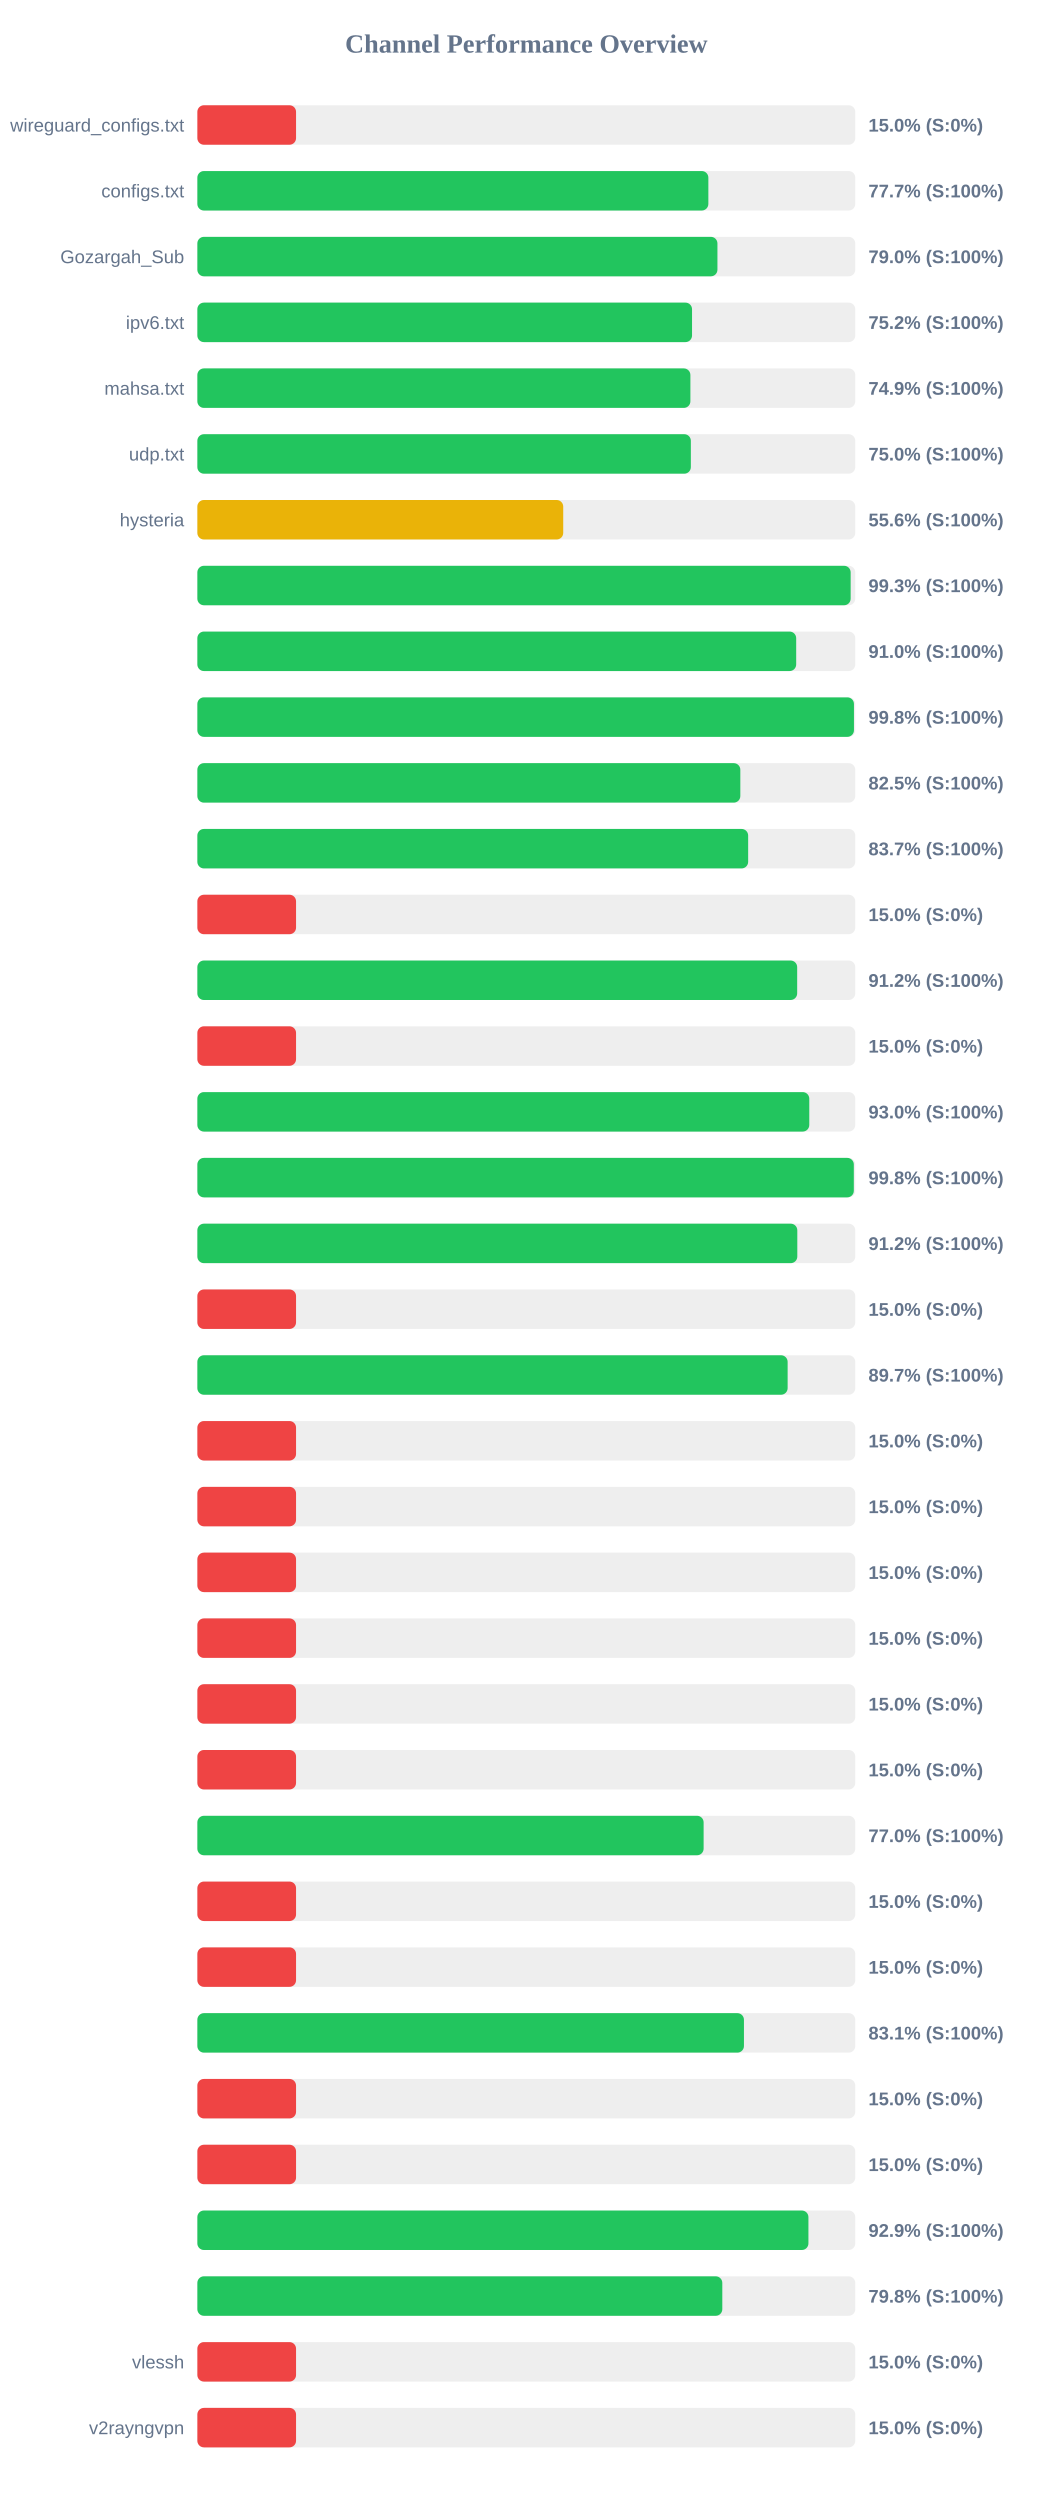
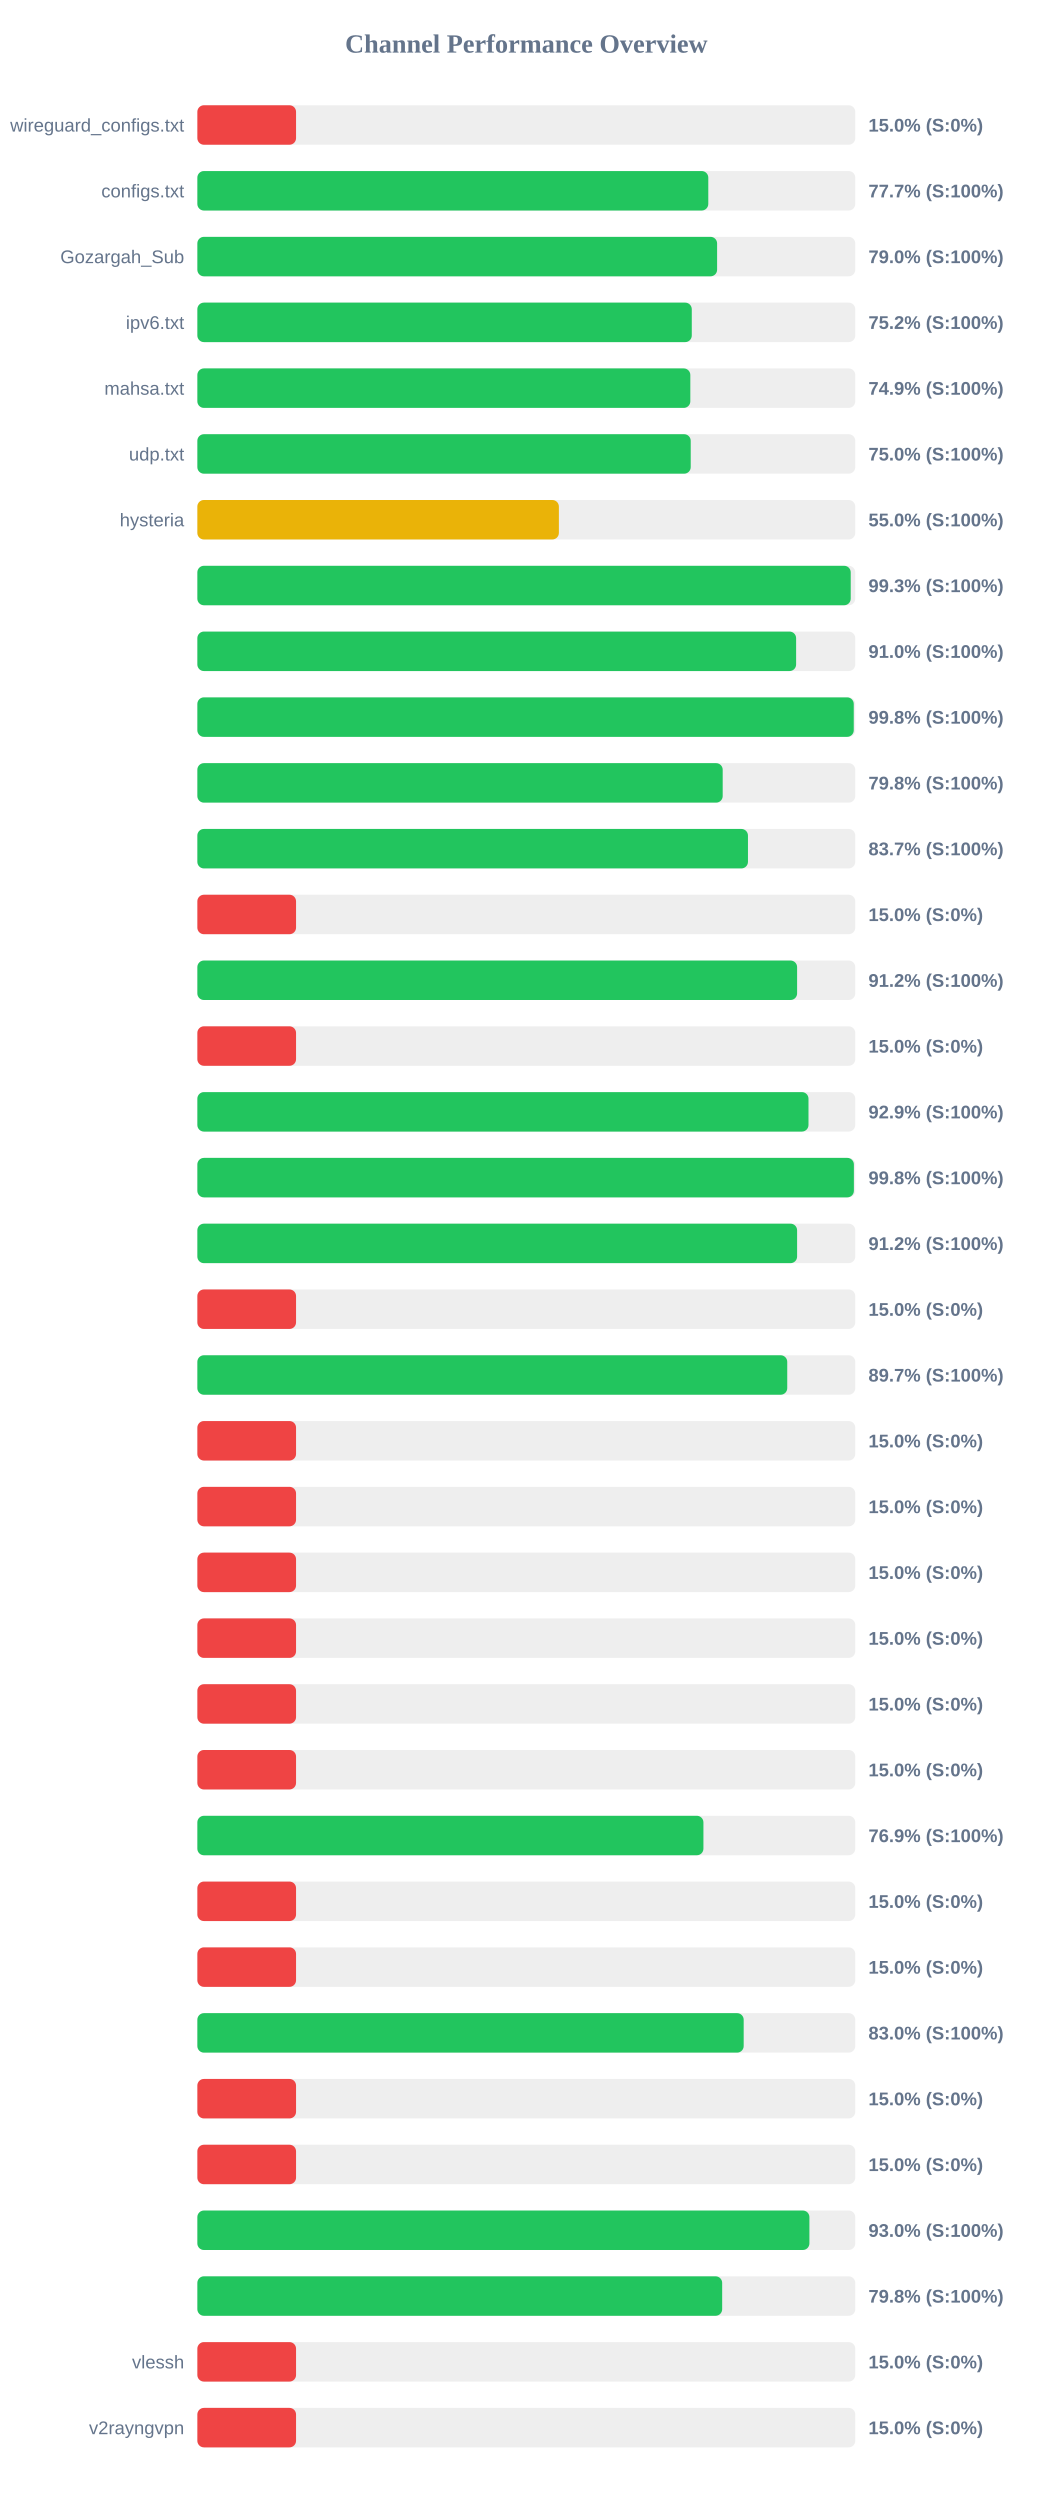
<svg xmlns="http://www.w3.org/2000/svg" width="800" height="1900" version="1.1">
  <style>
        .row { font: 14px Arial; fill: #64748b; }
        .score { font: bold 14px Arial; fill: #64748b; }
    </style>
  <text x="400" y="40" text-anchor="middle" font-size="20px" font-weight="bold" fill="#64748b">Channel Performance Overview</text>
  <rect x="150" y="80" width="500" height="30" fill="#eee" rx="5" />
  <rect x="150" y="80" width="75.0" height="30" fill="#ef4444" rx="5" />
  <text x="140" y="100" text-anchor="end" class="row">wireguard_configs.txt</text>
  <text x="660" y="100" text-anchor="start" class="score">15.0% (S:0%)</text>
  <rect x="150" y="130" width="500" height="30" fill="#eee" rx="5" />
-   <rect x="150" y="130" width="388.35" height="30" fill="#22c55e" rx="5" />
+   <rect x="150" y="130" width="388.3" height="30" fill="#22c55e" rx="5" />
  <text x="140" y="150" text-anchor="end" class="row">configs.txt</text>
  <text x="660" y="150" text-anchor="start" class="score">77.7% (S:100%)</text>
  <rect x="150" y="180" width="500" height="30" fill="#eee" rx="5" />
-   <rect x="150" y="180" width="395.25" height="30" fill="#22c55e" rx="5" />
+   <rect x="150" y="180" width="395.0" height="30" fill="#22c55e" rx="5" />
  <text x="140" y="200" text-anchor="end" class="row">Gozargah_Sub</text>
  <text x="660" y="200" text-anchor="start" class="score">79.0% (S:100%)</text>
  <rect x="150" y="230" width="500" height="30" fill="#eee" rx="5" />
-   <rect x="150" y="230" width="375.95" height="30" fill="#22c55e" rx="5" />
+   <rect x="150" y="230" width="375.75" height="30" fill="#22c55e" rx="5" />
  <text x="140" y="250" text-anchor="end" class="row">ipv6.txt</text>
  <text x="660" y="250" text-anchor="start" class="score">75.2% (S:100%)</text>
  <rect x="150" y="280" width="500" height="30" fill="#eee" rx="5" />
-   <rect x="150" y="280" width="374.7" height="30" fill="#22c55e" rx="5" />
+   <rect x="150" y="280" width="374.65" height="30" fill="#22c55e" rx="5" />
  <text x="140" y="300" text-anchor="end" class="row">mahsa.txt</text>
  <text x="660" y="300" text-anchor="start" class="score">74.9% (S:100%)</text>
  <rect x="150" y="330" width="500" height="30" fill="#eee" rx="5" />
-   <rect x="150" y="330" width="375.05" height="30" fill="#22c55e" rx="5" />
+   <rect x="150" y="330" width="374.95" height="30" fill="#22c55e" rx="5" />
  <text x="140" y="350" text-anchor="end" class="row">udp.txt</text>
  <text x="660" y="350" text-anchor="start" class="score">75.0% (S:100%)</text>
  <rect x="150" y="380" width="500" height="30" fill="#eee" rx="5" />
-   <rect x="150" y="380" width="278.05" height="30" fill="#eab308" rx="5" />
+   <rect x="150" y="380" width="274.75" height="30" fill="#eab308" rx="5" />
  <text x="140" y="400" text-anchor="end" class="row">hysteria</text>
-   <text x="660" y="400" text-anchor="start" class="score">55.6% (S:100%)</text>
+   <text x="660" y="400" text-anchor="start" class="score">55.0% (S:100%)</text>
  <rect x="150" y="430" width="500" height="30" fill="#eee" rx="5" />
-   <rect x="150" y="430" width="496.5" height="30" fill="#22c55e" rx="5" />
+   <rect x="150" y="430" width="496.55" height="30" fill="#22c55e" rx="5" />
  <text x="140" y="450" text-anchor="end" class="row" />
  <text x="660" y="450" text-anchor="start" class="score">99.3% (S:100%)</text>
  <rect x="150" y="480" width="500" height="30" fill="#eee" rx="5" />
-   <rect x="150" y="480" width="455.1" height="30" fill="#22c55e" rx="5" />
+   <rect x="150" y="480" width="455.05" height="30" fill="#22c55e" rx="5" />
  <text x="140" y="500" text-anchor="end" class="row" />
  <text x="660" y="500" text-anchor="start" class="score">91.0% (S:100%)</text>
  <rect x="150" y="530" width="500" height="30" fill="#eee" rx="5" />
-   <rect x="150" y="530" width="499.0" height="30" fill="#22c55e" rx="5" />
+   <rect x="150" y="530" width="498.85" height="30" fill="#22c55e" rx="5" />
  <text x="140" y="550" text-anchor="end" class="row" />
  <text x="660" y="550" text-anchor="start" class="score">99.8% (S:100%)</text>
  <rect x="150" y="580" width="500" height="30" fill="#eee" rx="5" />
-   <rect x="150" y="580" width="412.65" height="30" fill="#22c55e" rx="5" />
+   <rect x="150" y="580" width="399.25" height="30" fill="#22c55e" rx="5" />
  <text x="140" y="600" text-anchor="end" class="row" />
-   <text x="660" y="600" text-anchor="start" class="score">82.5% (S:100%)</text>
+   <text x="660" y="600" text-anchor="start" class="score">79.8% (S:100%)</text>
  <rect x="150" y="630" width="500" height="30" fill="#eee" rx="5" />
-   <rect x="150" y="630" width="418.6" height="30" fill="#22c55e" rx="5" />
+   <rect x="150" y="630" width="418.45" height="30" fill="#22c55e" rx="5" />
  <text x="140" y="650" text-anchor="end" class="row" />
  <text x="660" y="650" text-anchor="start" class="score">83.7% (S:100%)</text>
  <rect x="150" y="680" width="500" height="30" fill="#eee" rx="5" />
  <rect x="150" y="680" width="75.0" height="30" fill="#ef4444" rx="5" />
  <text x="140" y="700" text-anchor="end" class="row" />
  <text x="660" y="700" text-anchor="start" class="score">15.0% (S:0%)</text>
  <rect x="150" y="730" width="500" height="30" fill="#eee" rx="5" />
-   <rect x="150" y="730" width="455.85" height="30" fill="#22c55e" rx="5" />
+   <rect x="150" y="730" width="455.8" height="30" fill="#22c55e" rx="5" />
  <text x="140" y="750" text-anchor="end" class="row" />
  <text x="660" y="750" text-anchor="start" class="score">91.2% (S:100%)</text>
  <rect x="150" y="780" width="500" height="30" fill="#eee" rx="5" />
  <rect x="150" y="780" width="75.0" height="30" fill="#ef4444" rx="5" />
  <text x="140" y="800" text-anchor="end" class="row" />
  <text x="660" y="800" text-anchor="start" class="score">15.0% (S:0%)</text>
  <rect x="150" y="830" width="500" height="30" fill="#eee" rx="5" />
-   <rect x="150" y="830" width="465.05" height="30" fill="#22c55e" rx="5" />
+   <rect x="150" y="830" width="464.45" height="30" fill="#22c55e" rx="5" />
  <text x="140" y="850" text-anchor="end" class="row" />
-   <text x="660" y="850" text-anchor="start" class="score">93.0% (S:100%)</text>
+   <text x="660" y="850" text-anchor="start" class="score">92.9% (S:100%)</text>
  <rect x="150" y="880" width="500" height="30" fill="#eee" rx="5" />
-   <rect x="150" y="880" width="498.9" height="30" fill="#22c55e" rx="5" />
+   <rect x="150" y="880" width="498.95" height="30" fill="#22c55e" rx="5" />
  <text x="140" y="900" text-anchor="end" class="row" />
  <text x="660" y="900" text-anchor="start" class="score">99.8% (S:100%)</text>
  <rect x="150" y="930" width="500" height="30" fill="#eee" rx="5" />
-   <rect x="150" y="930" width="455.95" height="30" fill="#22c55e" rx="5" />
+   <rect x="150" y="930" width="455.8" height="30" fill="#22c55e" rx="5" />
  <text x="140" y="950" text-anchor="end" class="row" />
  <text x="660" y="950" text-anchor="start" class="score">91.2% (S:100%)</text>
  <rect x="150" y="980" width="500" height="30" fill="#eee" rx="5" />
  <rect x="150" y="980" width="75.0" height="30" fill="#ef4444" rx="5" />
  <text x="140" y="1000" text-anchor="end" class="row" />
  <text x="660" y="1000" text-anchor="start" class="score">15.0% (S:0%)</text>
  <rect x="150" y="1030" width="500" height="30" fill="#eee" rx="5" />
-   <rect x="150" y="1030" width="448.6" height="30" fill="#22c55e" rx="5" />
+   <rect x="150" y="1030" width="448.3" height="30" fill="#22c55e" rx="5" />
  <text x="140" y="1050" text-anchor="end" class="row" />
  <text x="660" y="1050" text-anchor="start" class="score">89.7% (S:100%)</text>
  <rect x="150" y="1080" width="500" height="30" fill="#eee" rx="5" />
  <rect x="150" y="1080" width="75.0" height="30" fill="#ef4444" rx="5" />
  <text x="140" y="1100" text-anchor="end" class="row" />
  <text x="660" y="1100" text-anchor="start" class="score">15.0% (S:0%)</text>
  <rect x="150" y="1130" width="500" height="30" fill="#eee" rx="5" />
  <rect x="150" y="1130" width="75.0" height="30" fill="#ef4444" rx="5" />
  <text x="140" y="1150" text-anchor="end" class="row" />
  <text x="660" y="1150" text-anchor="start" class="score">15.0% (S:0%)</text>
  <rect x="150" y="1180" width="500" height="30" fill="#eee" rx="5" />
  <rect x="150" y="1180" width="75.0" height="30" fill="#ef4444" rx="5" />
  <text x="140" y="1200" text-anchor="end" class="row" />
  <text x="660" y="1200" text-anchor="start" class="score">15.0% (S:0%)</text>
  <rect x="150" y="1230" width="500" height="30" fill="#eee" rx="5" />
  <rect x="150" y="1230" width="75.0" height="30" fill="#ef4444" rx="5" />
  <text x="140" y="1250" text-anchor="end" class="row" />
  <text x="660" y="1250" text-anchor="start" class="score">15.0% (S:0%)</text>
  <rect x="150" y="1280" width="500" height="30" fill="#eee" rx="5" />
  <rect x="150" y="1280" width="75.0" height="30" fill="#ef4444" rx="5" />
  <text x="140" y="1300" text-anchor="end" class="row" />
  <text x="660" y="1300" text-anchor="start" class="score">15.0% (S:0%)</text>
  <rect x="150" y="1330" width="500" height="30" fill="#eee" rx="5" />
  <rect x="150" y="1330" width="75.0" height="30" fill="#ef4444" rx="5" />
  <text x="140" y="1350" text-anchor="end" class="row" />
  <text x="660" y="1350" text-anchor="start" class="score">15.0% (S:0%)</text>
  <rect x="150" y="1380" width="500" height="30" fill="#eee" rx="5" />
-   <rect x="150" y="1380" width="384.75" height="30" fill="#22c55e" rx="5" />
+   <rect x="150" y="1380" width="384.6" height="30" fill="#22c55e" rx="5" />
  <text x="140" y="1400" text-anchor="end" class="row" />
-   <text x="660" y="1400" text-anchor="start" class="score">77.0% (S:100%)</text>
+   <text x="660" y="1400" text-anchor="start" class="score">76.9% (S:100%)</text>
  <rect x="150" y="1430" width="500" height="30" fill="#eee" rx="5" />
  <rect x="150" y="1430" width="75.0" height="30" fill="#ef4444" rx="5" />
  <text x="140" y="1450" text-anchor="end" class="row" />
  <text x="660" y="1450" text-anchor="start" class="score">15.0% (S:0%)</text>
  <rect x="150" y="1480" width="500" height="30" fill="#eee" rx="5" />
  <rect x="150" y="1480" width="75.0" height="30" fill="#ef4444" rx="5" />
  <text x="140" y="1500" text-anchor="end" class="row" />
  <text x="660" y="1500" text-anchor="start" class="score">15.0% (S:0%)</text>
  <rect x="150" y="1530" width="500" height="30" fill="#eee" rx="5" />
-   <rect x="150" y="1530" width="415.4" height="30" fill="#22c55e" rx="5" />
+   <rect x="150" y="1530" width="415.2" height="30" fill="#22c55e" rx="5" />
  <text x="140" y="1550" text-anchor="end" class="row" />
-   <text x="660" y="1550" text-anchor="start" class="score">83.1% (S:100%)</text>
+   <text x="660" y="1550" text-anchor="start" class="score">83.0% (S:100%)</text>
  <rect x="150" y="1580" width="500" height="30" fill="#eee" rx="5" />
  <rect x="150" y="1580" width="75.0" height="30" fill="#ef4444" rx="5" />
  <text x="140" y="1600" text-anchor="end" class="row" />
  <text x="660" y="1600" text-anchor="start" class="score">15.0% (S:0%)</text>
  <rect x="150" y="1630" width="500" height="30" fill="#eee" rx="5" />
  <rect x="150" y="1630" width="75.0" height="30" fill="#ef4444" rx="5" />
  <text x="140" y="1650" text-anchor="end" class="row" />
  <text x="660" y="1650" text-anchor="start" class="score">15.0% (S:0%)</text>
  <rect x="150" y="1680" width="500" height="30" fill="#eee" rx="5" />
-   <rect x="150" y="1680" width="464.4" height="30" fill="#22c55e" rx="5" />
+   <rect x="150" y="1680" width="465.15" height="30" fill="#22c55e" rx="5" />
  <text x="140" y="1700" text-anchor="end" class="row" />
-   <text x="660" y="1700" text-anchor="start" class="score">92.9% (S:100%)</text>
+   <text x="660" y="1700" text-anchor="start" class="score">93.0% (S:100%)</text>
  <rect x="150" y="1730" width="500" height="30" fill="#eee" rx="5" />
-   <rect x="150" y="1730" width="398.95" height="30" fill="#22c55e" rx="5" />
+   <rect x="150" y="1730" width="398.85" height="30" fill="#22c55e" rx="5" />
  <text x="140" y="1750" text-anchor="end" class="row" />
  <text x="660" y="1750" text-anchor="start" class="score">79.8% (S:100%)</text>
  <rect x="150" y="1780" width="500" height="30" fill="#eee" rx="5" />
  <rect x="150" y="1780" width="75.0" height="30" fill="#ef4444" rx="5" />
  <text x="140" y="1800" text-anchor="end" class="row">vlessh</text>
  <text x="660" y="1800" text-anchor="start" class="score">15.0% (S:0%)</text>
  <rect x="150" y="1830" width="500" height="30" fill="#eee" rx="5" />
  <rect x="150" y="1830" width="75.0" height="30" fill="#ef4444" rx="5" />
  <text x="140" y="1850" text-anchor="end" class="row">v2rayngvpn</text>
  <text x="660" y="1850" text-anchor="start" class="score">15.0% (S:0%)</text>
</svg>
